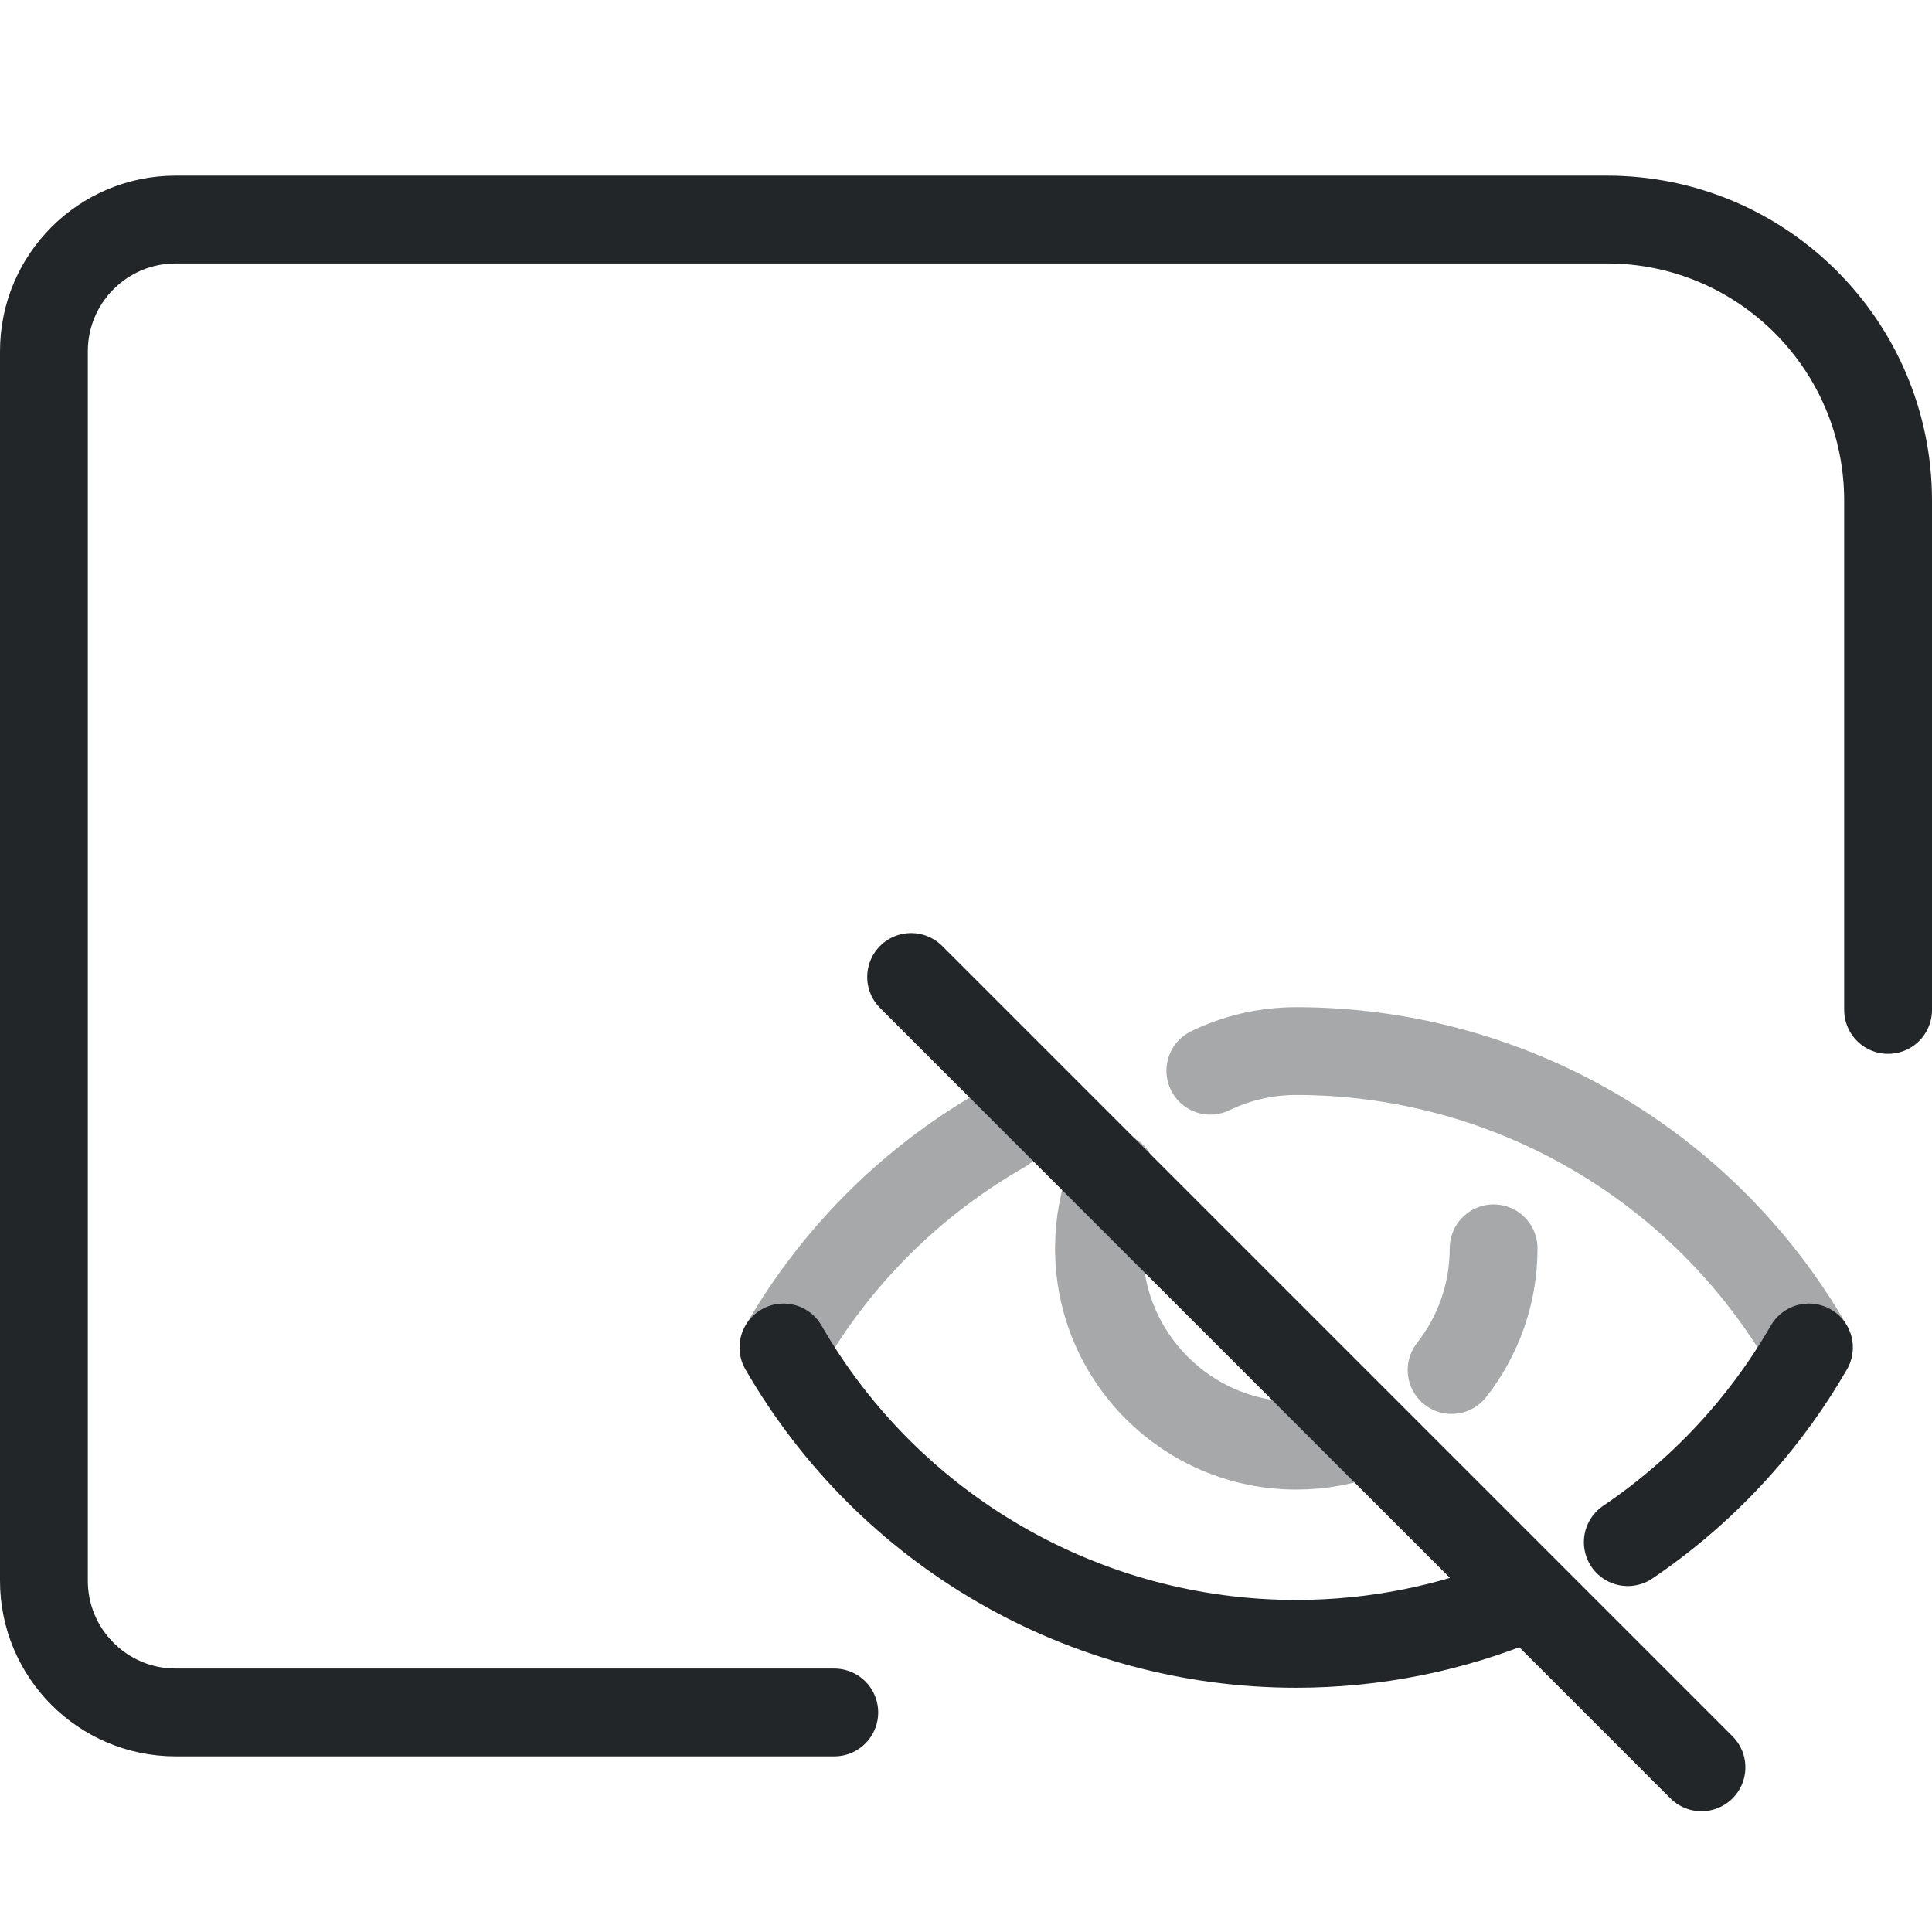
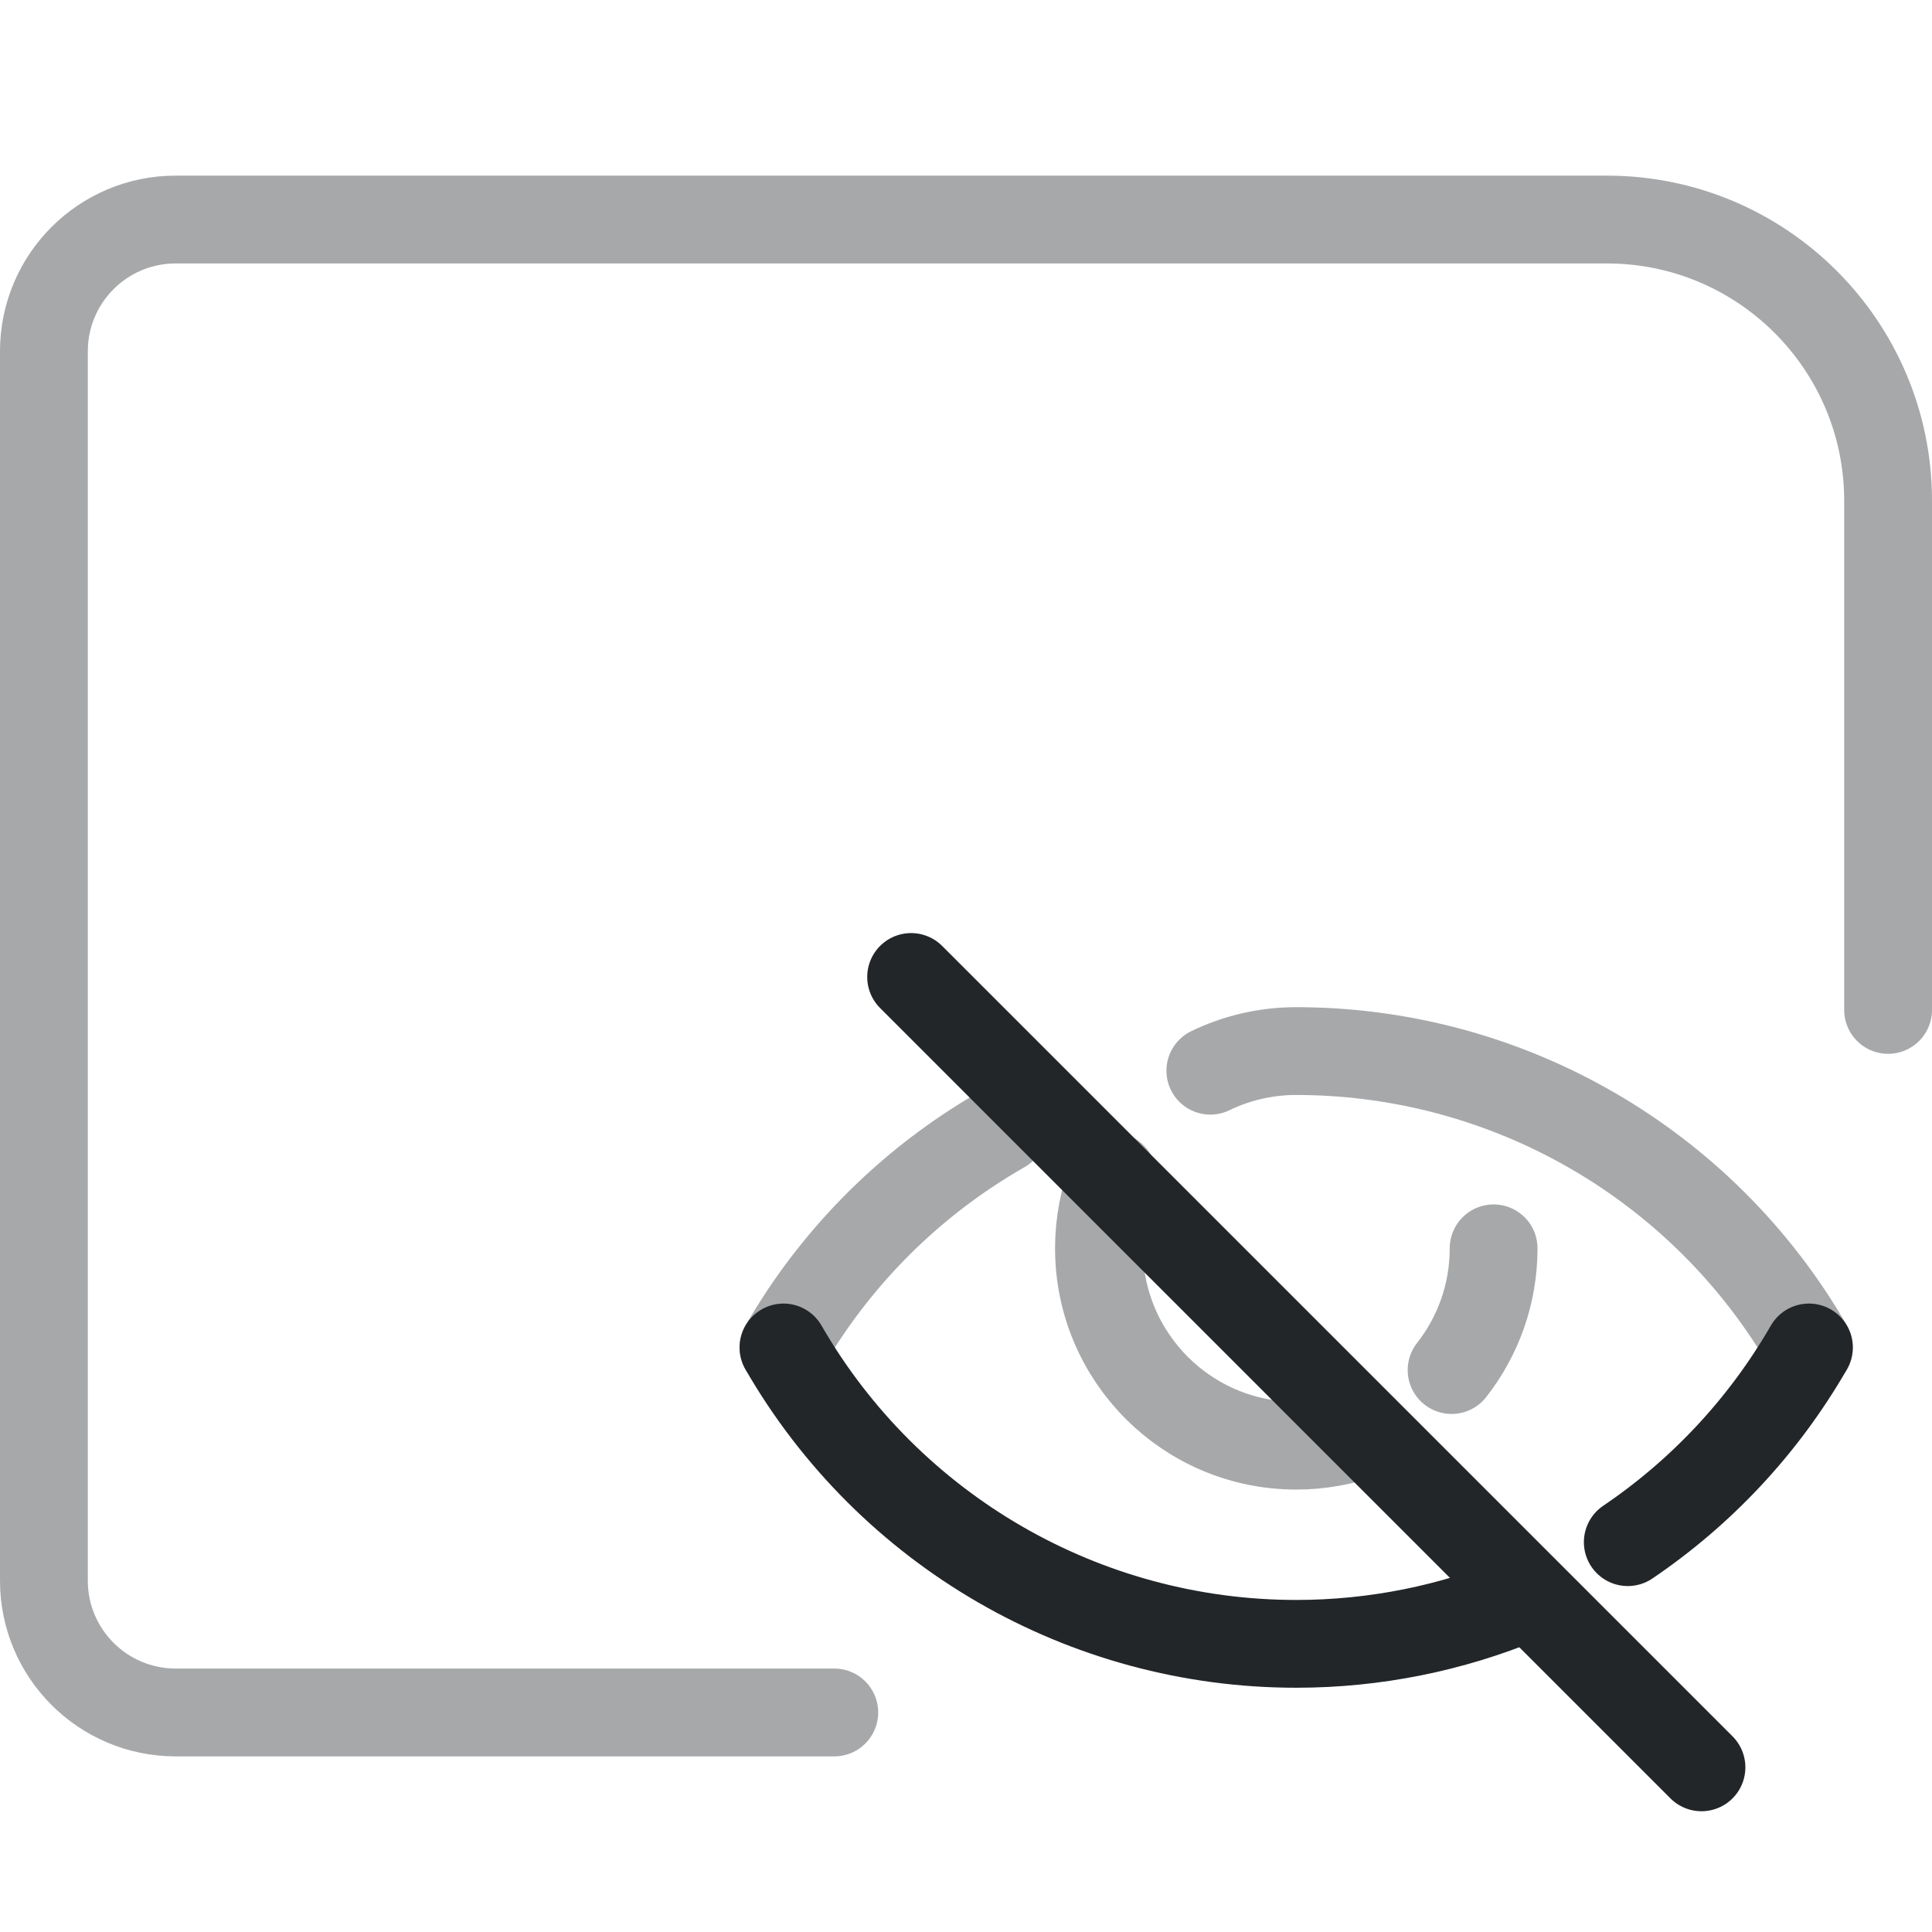
<svg xmlns="http://www.w3.org/2000/svg" width="22" height="22" version="1.1" viewBox="0 0 22 22">
  <defs>
    <style id="current-color-scheme">.ColorScheme-Text{color:#232629}.ColorScheme-Highlight{color:#3daee9}</style>
  </defs>
  <g class="ColorScheme-Text" fill="none" stroke="currentColor" stroke-linecap="round" stroke-linejoin="round">
-     <path class="ColorScheme-Text" d="m21.5 11.5v-5.798c0-1.768-1.434-3.202-3.202-3.202h-16.298c-.828 0-1.5.672-1.5 1.5v14c0 .828.672 1.5 1.5 1.5h7.5" fill="none" stroke="currentColor" stroke-linecap="round" />
-   </g>
-   <g class="ColorScheme-Text" fill="none" stroke="currentColor" stroke-linecap="round" stroke-linejoin="round">
-     <path class="ColorScheme-Text" d="m14.5 13.5 12 12" stroke="currentColor" transform="translate(-.5 1) scale(0.75)" stroke-width="1.333" />
-     <path class="ColorScheme-Text" d="m15.891 15.809c-.196.112-.387.231-.574.357-1.113.752-2.061 1.756-2.754 2.959m15.568 0c-1.603-2.784-4.571-4.499-7.783-4.5-.468-7.5e-5-.91.107-1.305.298m-1.485 1.603c-.133.339-.206.708-.206 1.094 0 1.654 1.341 2.996 2.996 2.996.371 0 .726-.067 1.054-.191m1.304-.957c.4-.509.638-1.151.638-1.848" style="fill:none;opacity:.4;paint-order:markers fill stroke;stroke-dashoffset:.5;stroke-linecap:round;stroke-linejoin:round" stroke="currentColor" transform="translate(-.5 1) scale(0.75)" stroke-width="1.333" />
-     <path class="ColorScheme-Text" d="m12.562 19.125c1.604 2.784 4.572 4.5 7.785 4.5 1.198-0 2.362-.239 3.434-.683m1.6-.861c1.111-.752 2.057-1.754 2.75-2.956" style="fill:none;paint-order:markers fill stroke;stroke-dashoffset:.5;stroke-linecap:round;stroke-linejoin:round" stroke="currentColor" transform="translate(-.5 1) scale(0.75)" stroke-width="1.333" />
+     <path class="ColorScheme-Text" d="m21.5 11.5v-5.798c0-1.768-1.434-3.202-3.202-3.202h-16.298c-.828 0-1.5.672-1.5 1.5v14c0 .828.672 1.5 1.5 1.5h7.5" fill="none" stroke-linecap="round" style="opacity:.4" stroke="currentColor" />
+     <g stroke-width="1.333">
+       <path class="ColorScheme-Text" transform="translate(-.5 1) scale(.75)" d="m14.5 13.5 12 12" stroke="currentColor" />
+       <path class="ColorScheme-Text" transform="translate(-.5 1) scale(.75)" d="m15.891 15.809c-.196.112-.387.231-.574.357-1.113.752-2.061 1.756-2.754 2.959m15.568 0c-1.603-2.784-4.571-4.499-7.783-4.5-.468-7.5e-5-.91.107-1.305.298m-1.485 1.603c-.133.339-.206.708-.206 1.094 0 1.654 1.341 2.996 2.996 2.996.371 0 .726-.067 1.054-.191m1.304-.957c.4-.509.638-1.151.638-1.848" style="fill:none;opacity:.4;paint-order:markers fill stroke;stroke-dashoffset:.5;stroke-linecap:round;stroke-linejoin:round" stroke="currentColor" />
+       <path class="ColorScheme-Text" transform="translate(-.5 1) scale(.75)" d="m12.562 19.125c1.604 2.784 4.572 4.5 7.785 4.5 1.198-0 2.362-.239 3.434-.683m1.6-.861c1.111-.752 2.057-1.754 2.75-2.956" style="fill:none;paint-order:markers fill stroke;stroke-dashoffset:.5;stroke-linecap:round;stroke-linejoin:round" stroke="currentColor" />
+     </g>
  </g>
</svg>
